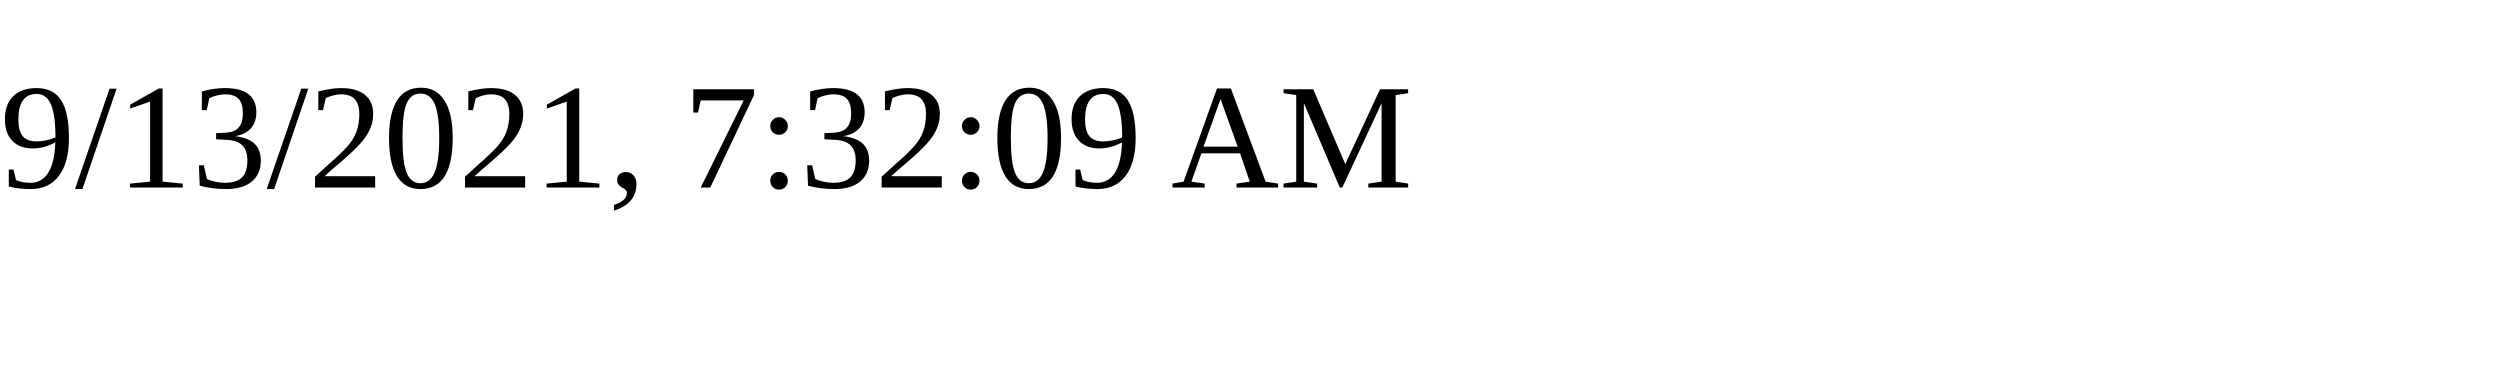
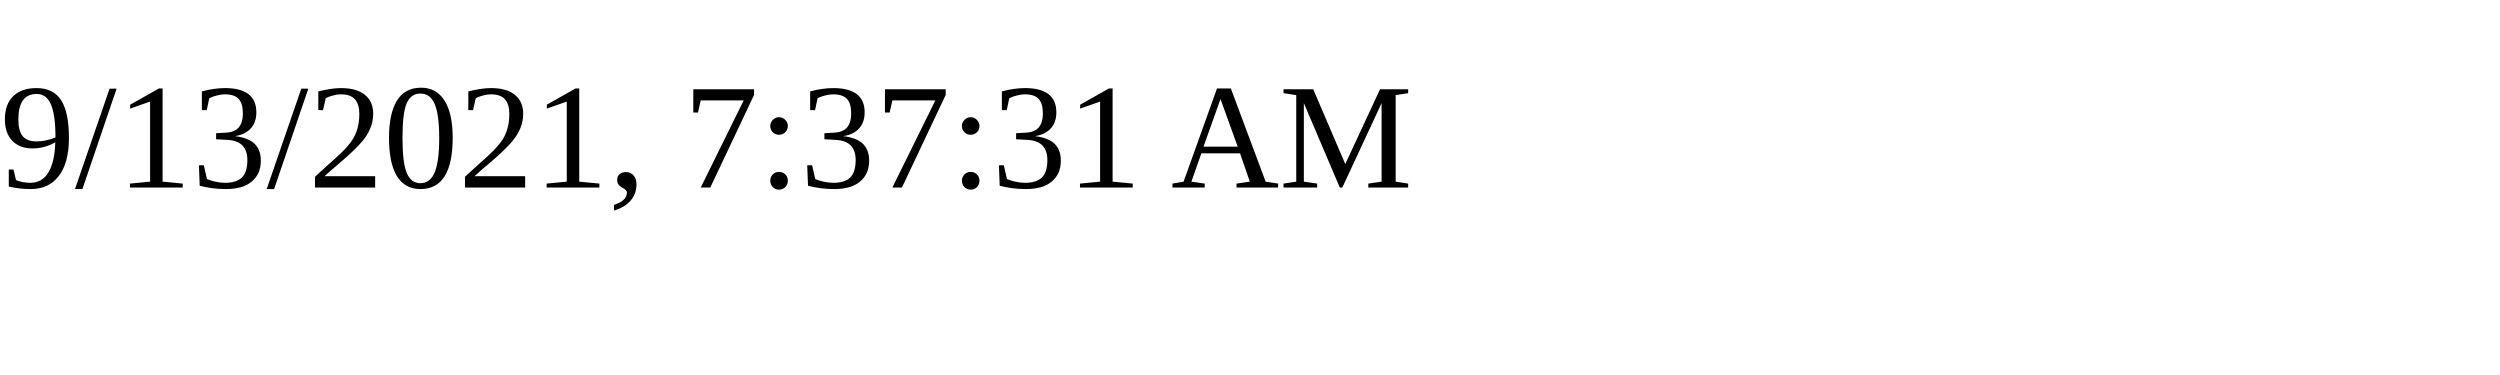
<svg xmlns="http://www.w3.org/2000/svg" height="30" width="200">
-   <text x="0" y="15">9/13/2021, 7:32:09 AM</text>
+   <text x="0" y="15">9/13/2021, 7:37:31 AM</text>
</svg>
